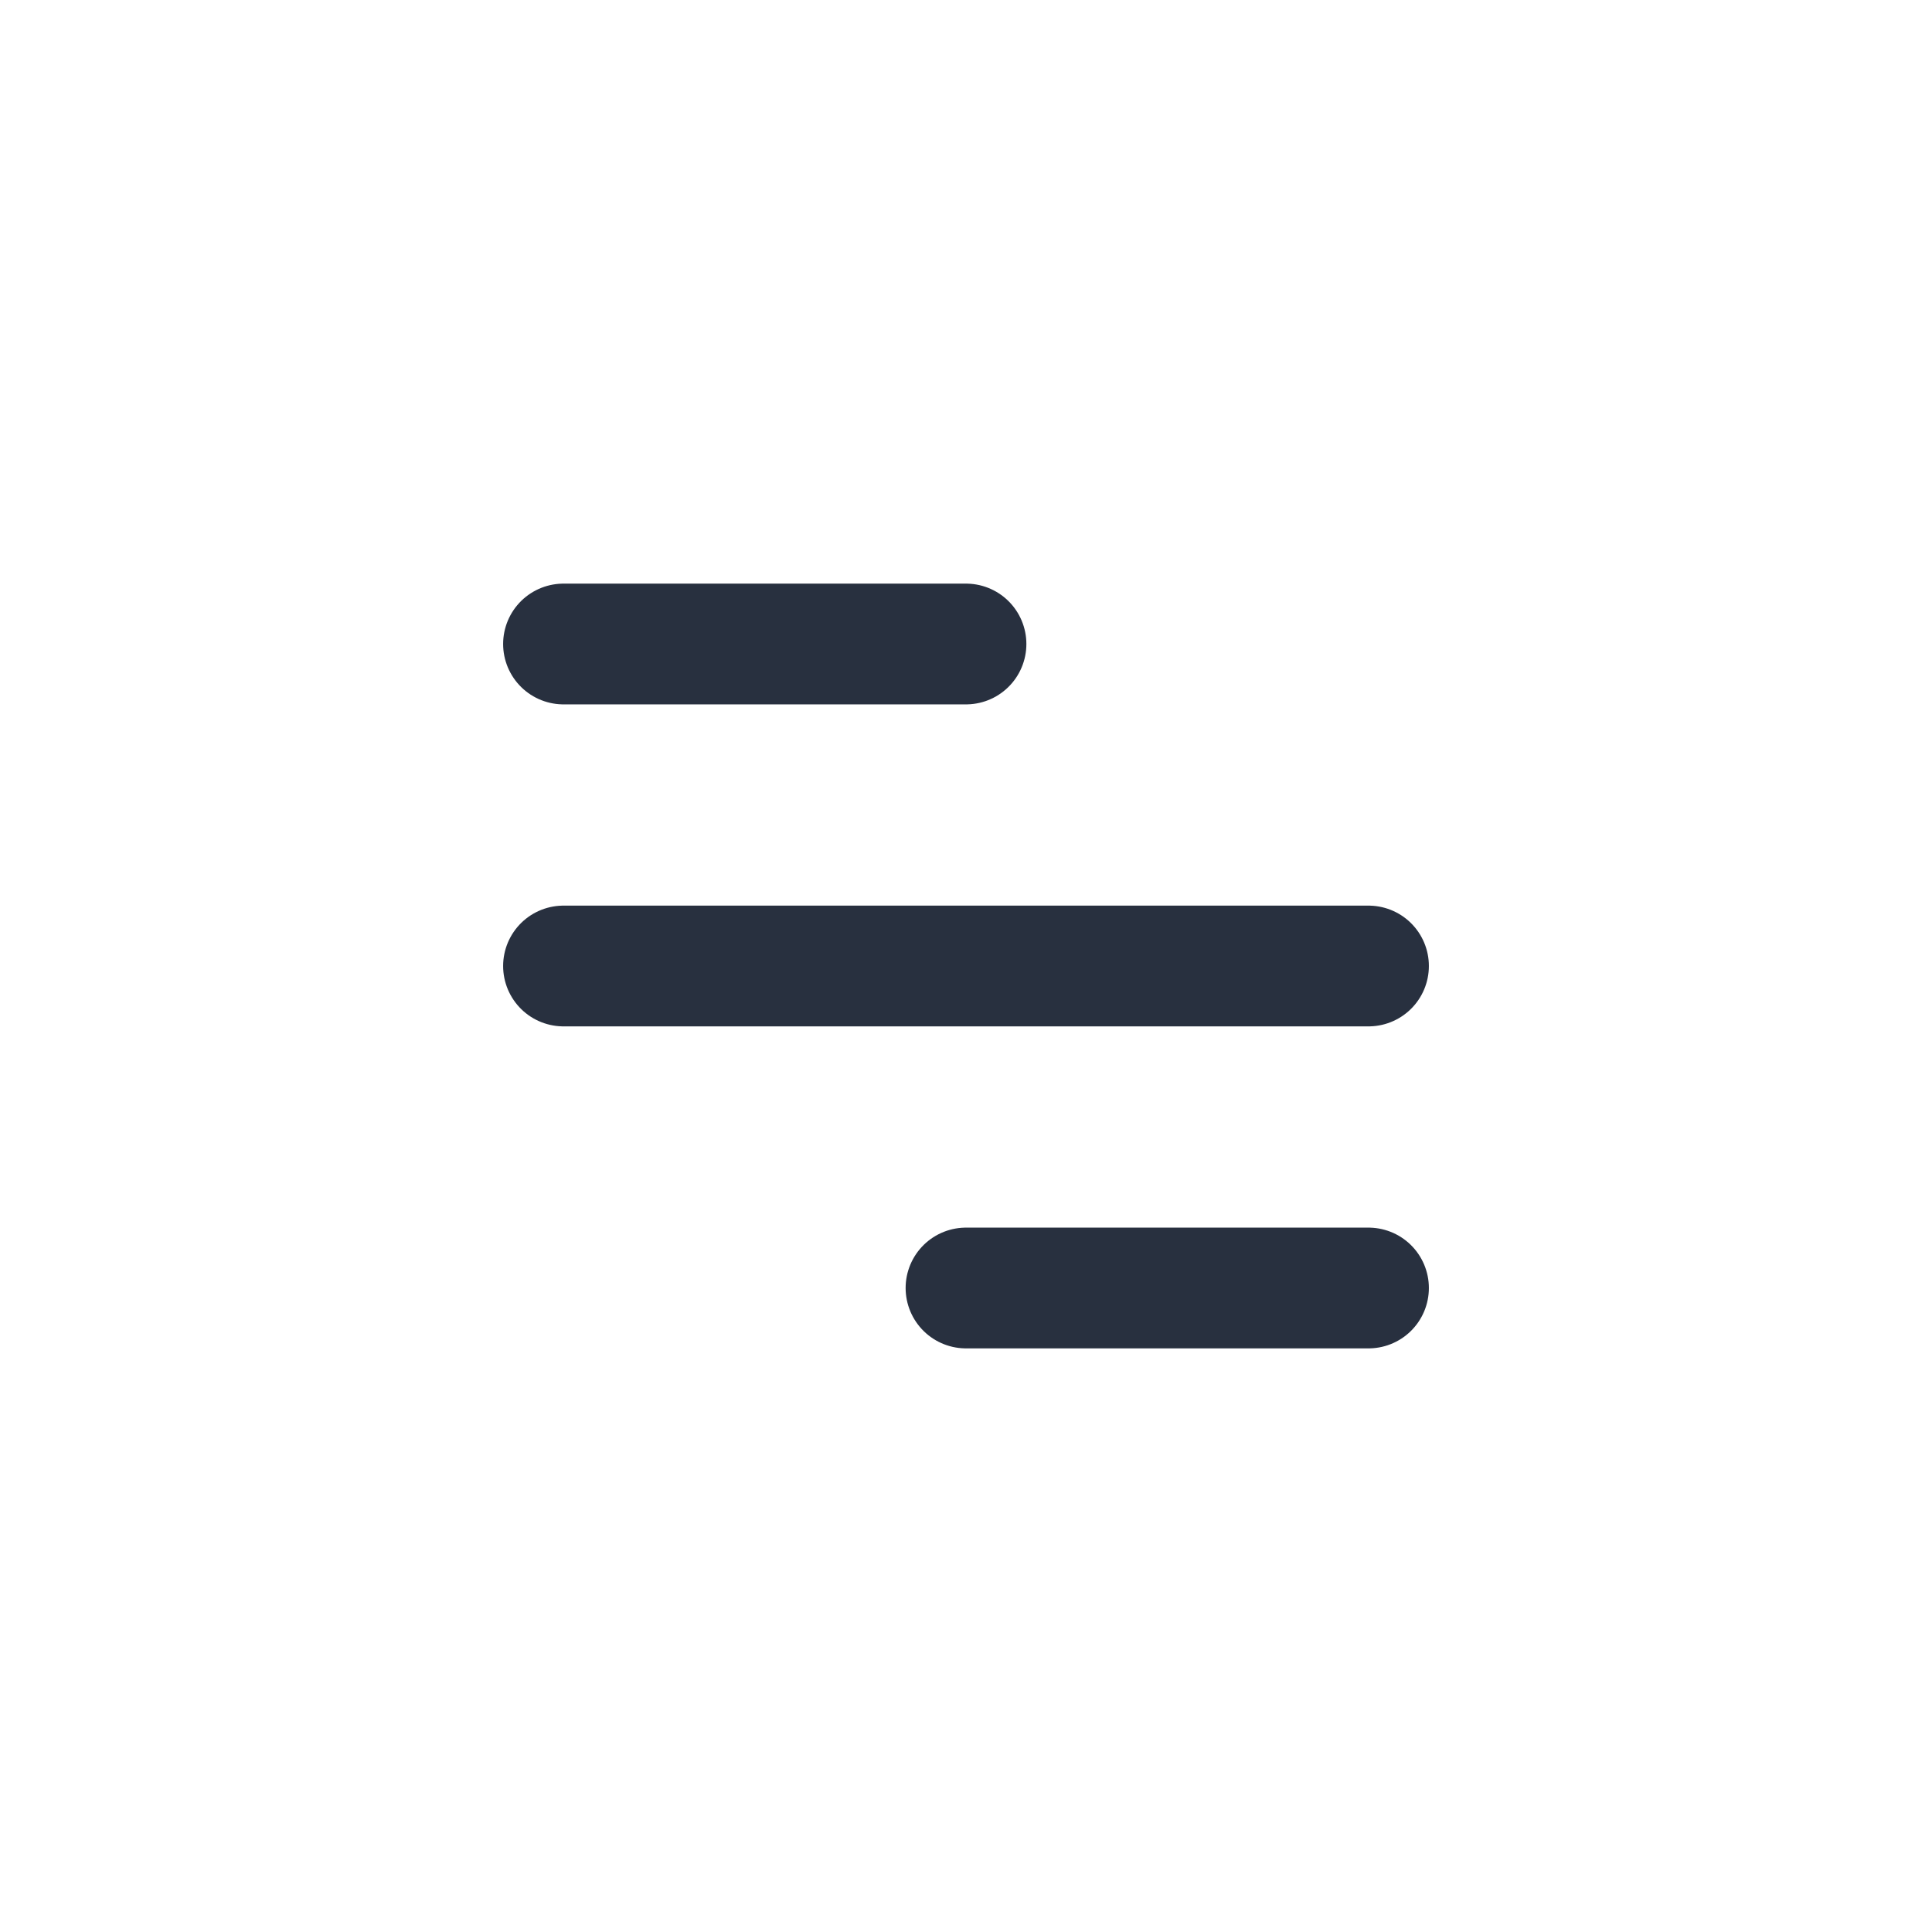
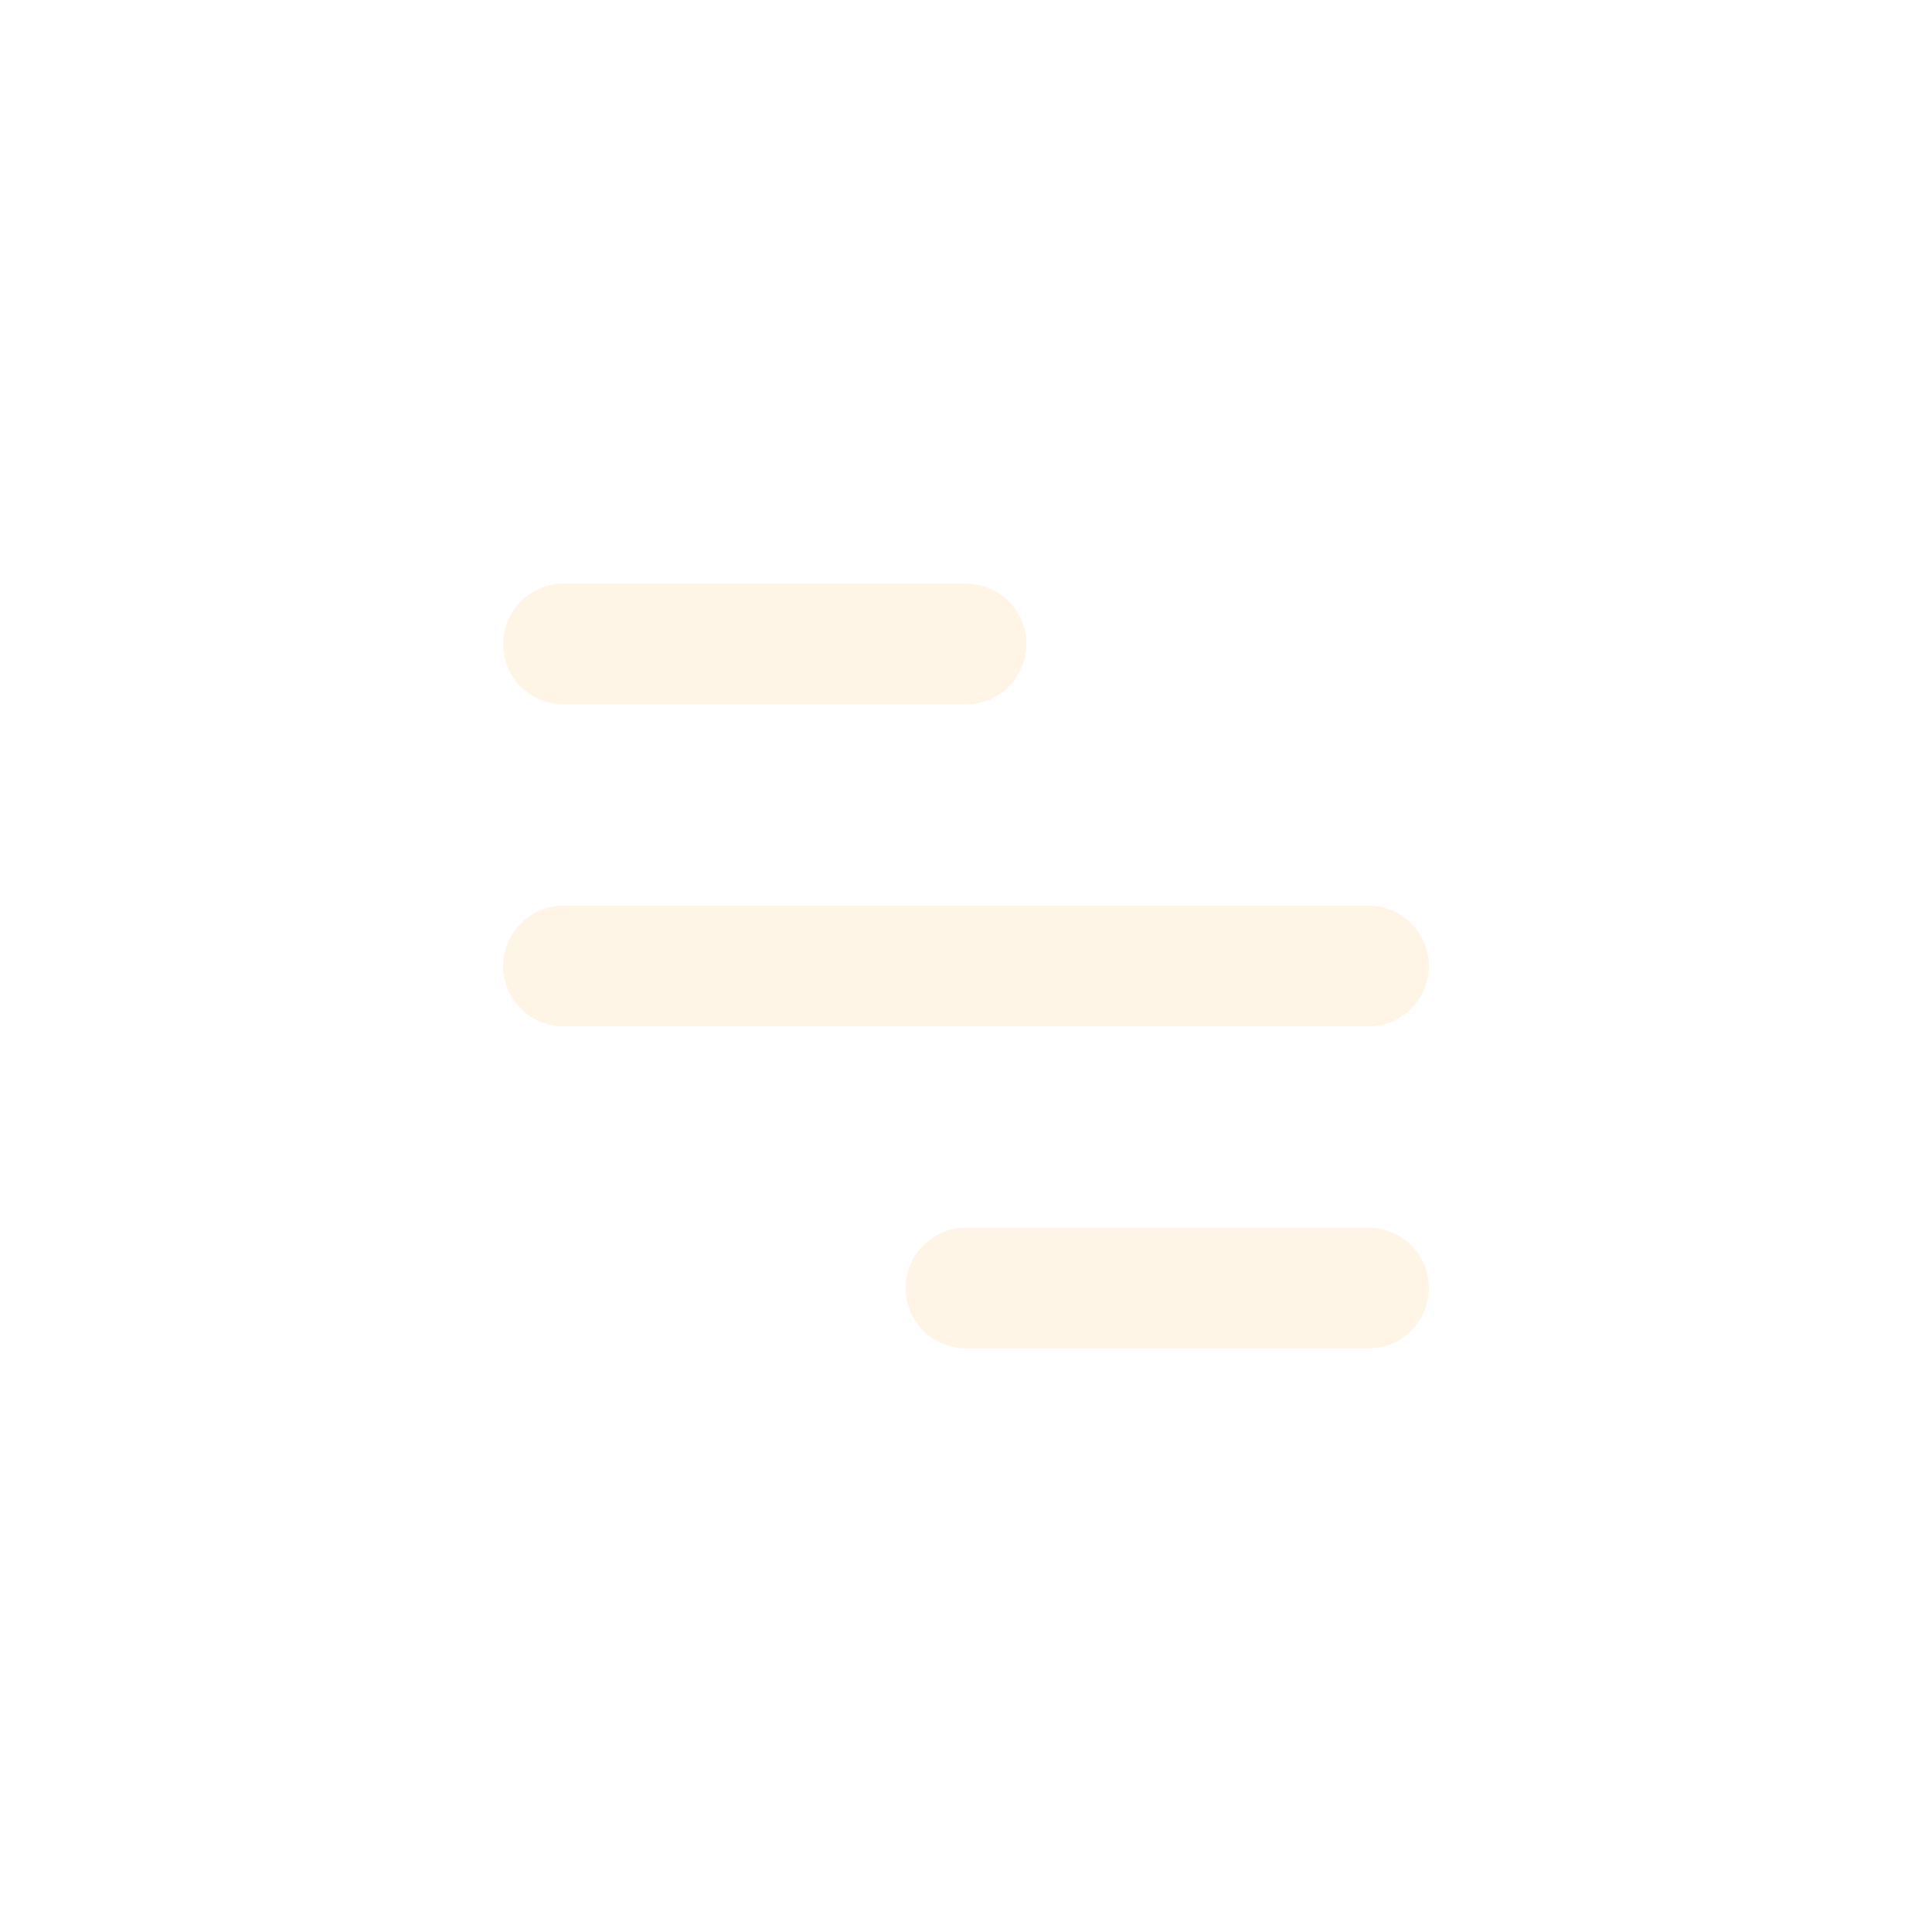
<svg xmlns="http://www.w3.org/2000/svg" width="24" height="24" viewBox="0 0 24 24" fill="none">
-   <path d="M7 8h5m-5 4h10m-5 4h5" stroke="#28303F" stroke-width="1.5" stroke-linecap="round" />
+   <path d="M7 8h5m-5 4h10m-5 4h5" stroke="#FFF5E6" stroke-width="1.5" stroke-linecap="round" />
</svg>
